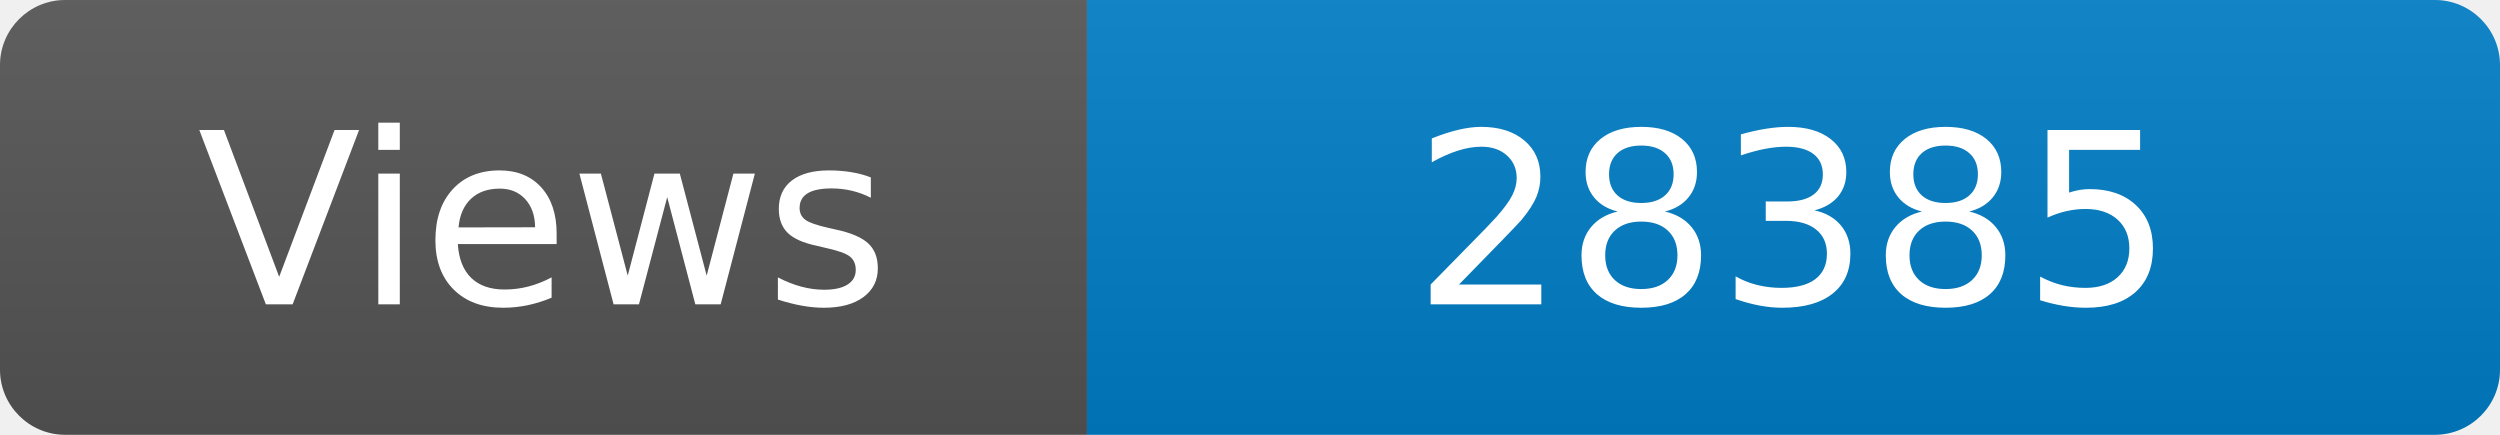
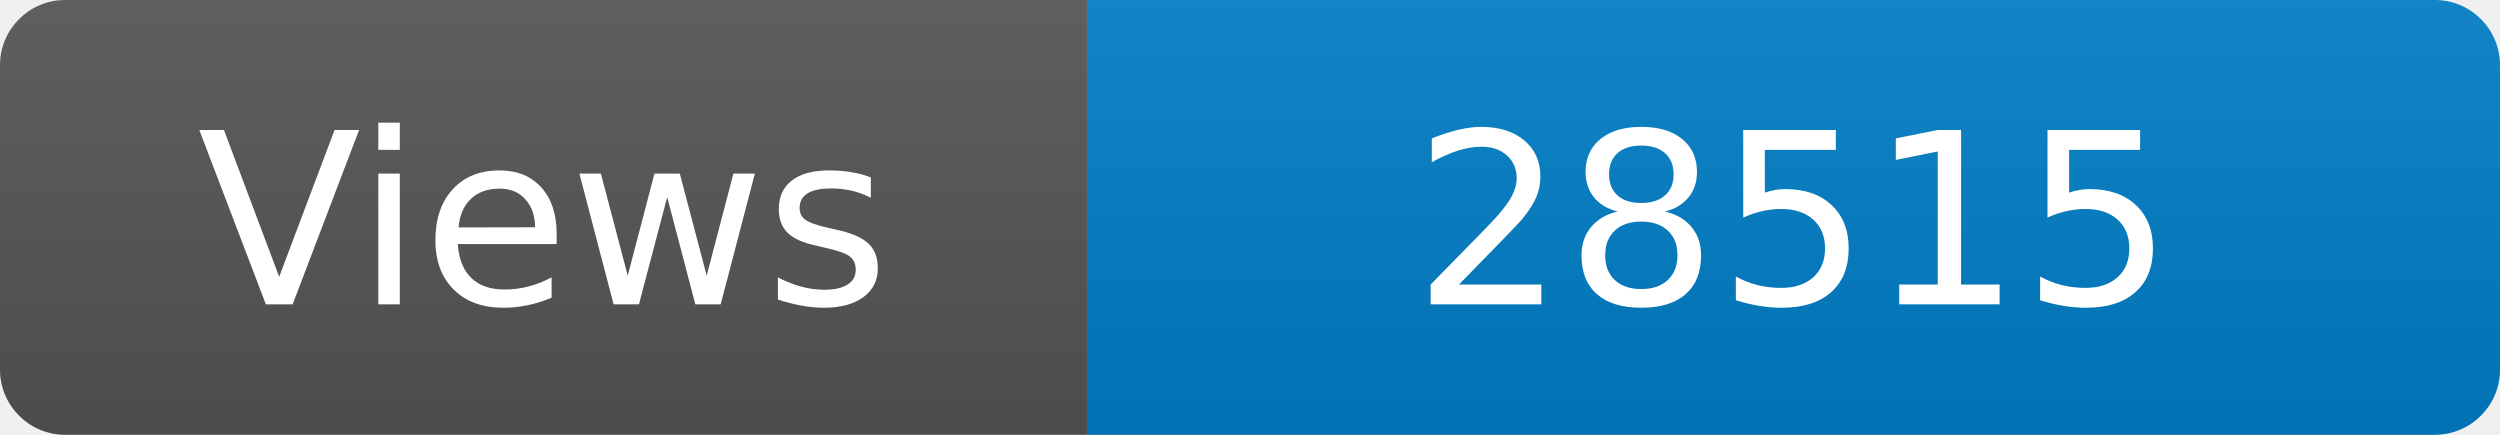
<svg xmlns="http://www.w3.org/2000/svg" width="115" height="20" role="img" aria-label="Maintained?: yes">
  <linearGradient id="s" x2="0" y2="100%">
    <stop offset="0" stop-color="#bbb" stop-opacity=".1" />
    <stop offset="1" stop-opacity=".1" />
  </linearGradient>
  <clipPath id="r">
    <rect width="115" height="20" rx="3" fill="#fff" />
  </clipPath>
  <g clip-path="url(#r)">
    <rect width="50" height="20" fill="#555" />
    <rect x="50" width="160" height="20" fill="#007ec6" />
    <rect width="115" height="20" fill="url(#s)" />
  </g>
  <g fill="#fff" text-anchor="middle" font-family="Verdana,Geneva,DejaVu Sans,sans-serif" font-size="110">
    <text x="250" y="140" transform="scale(.1)" fill="#fff">Views</text>
-     <text x="825" y="140" transform="scale(.1)" fill="#fff">28385</text>
+     <text x="825" y="140" transform="scale(.1)" fill="#fff">28515</text>
  </g>
</svg>
